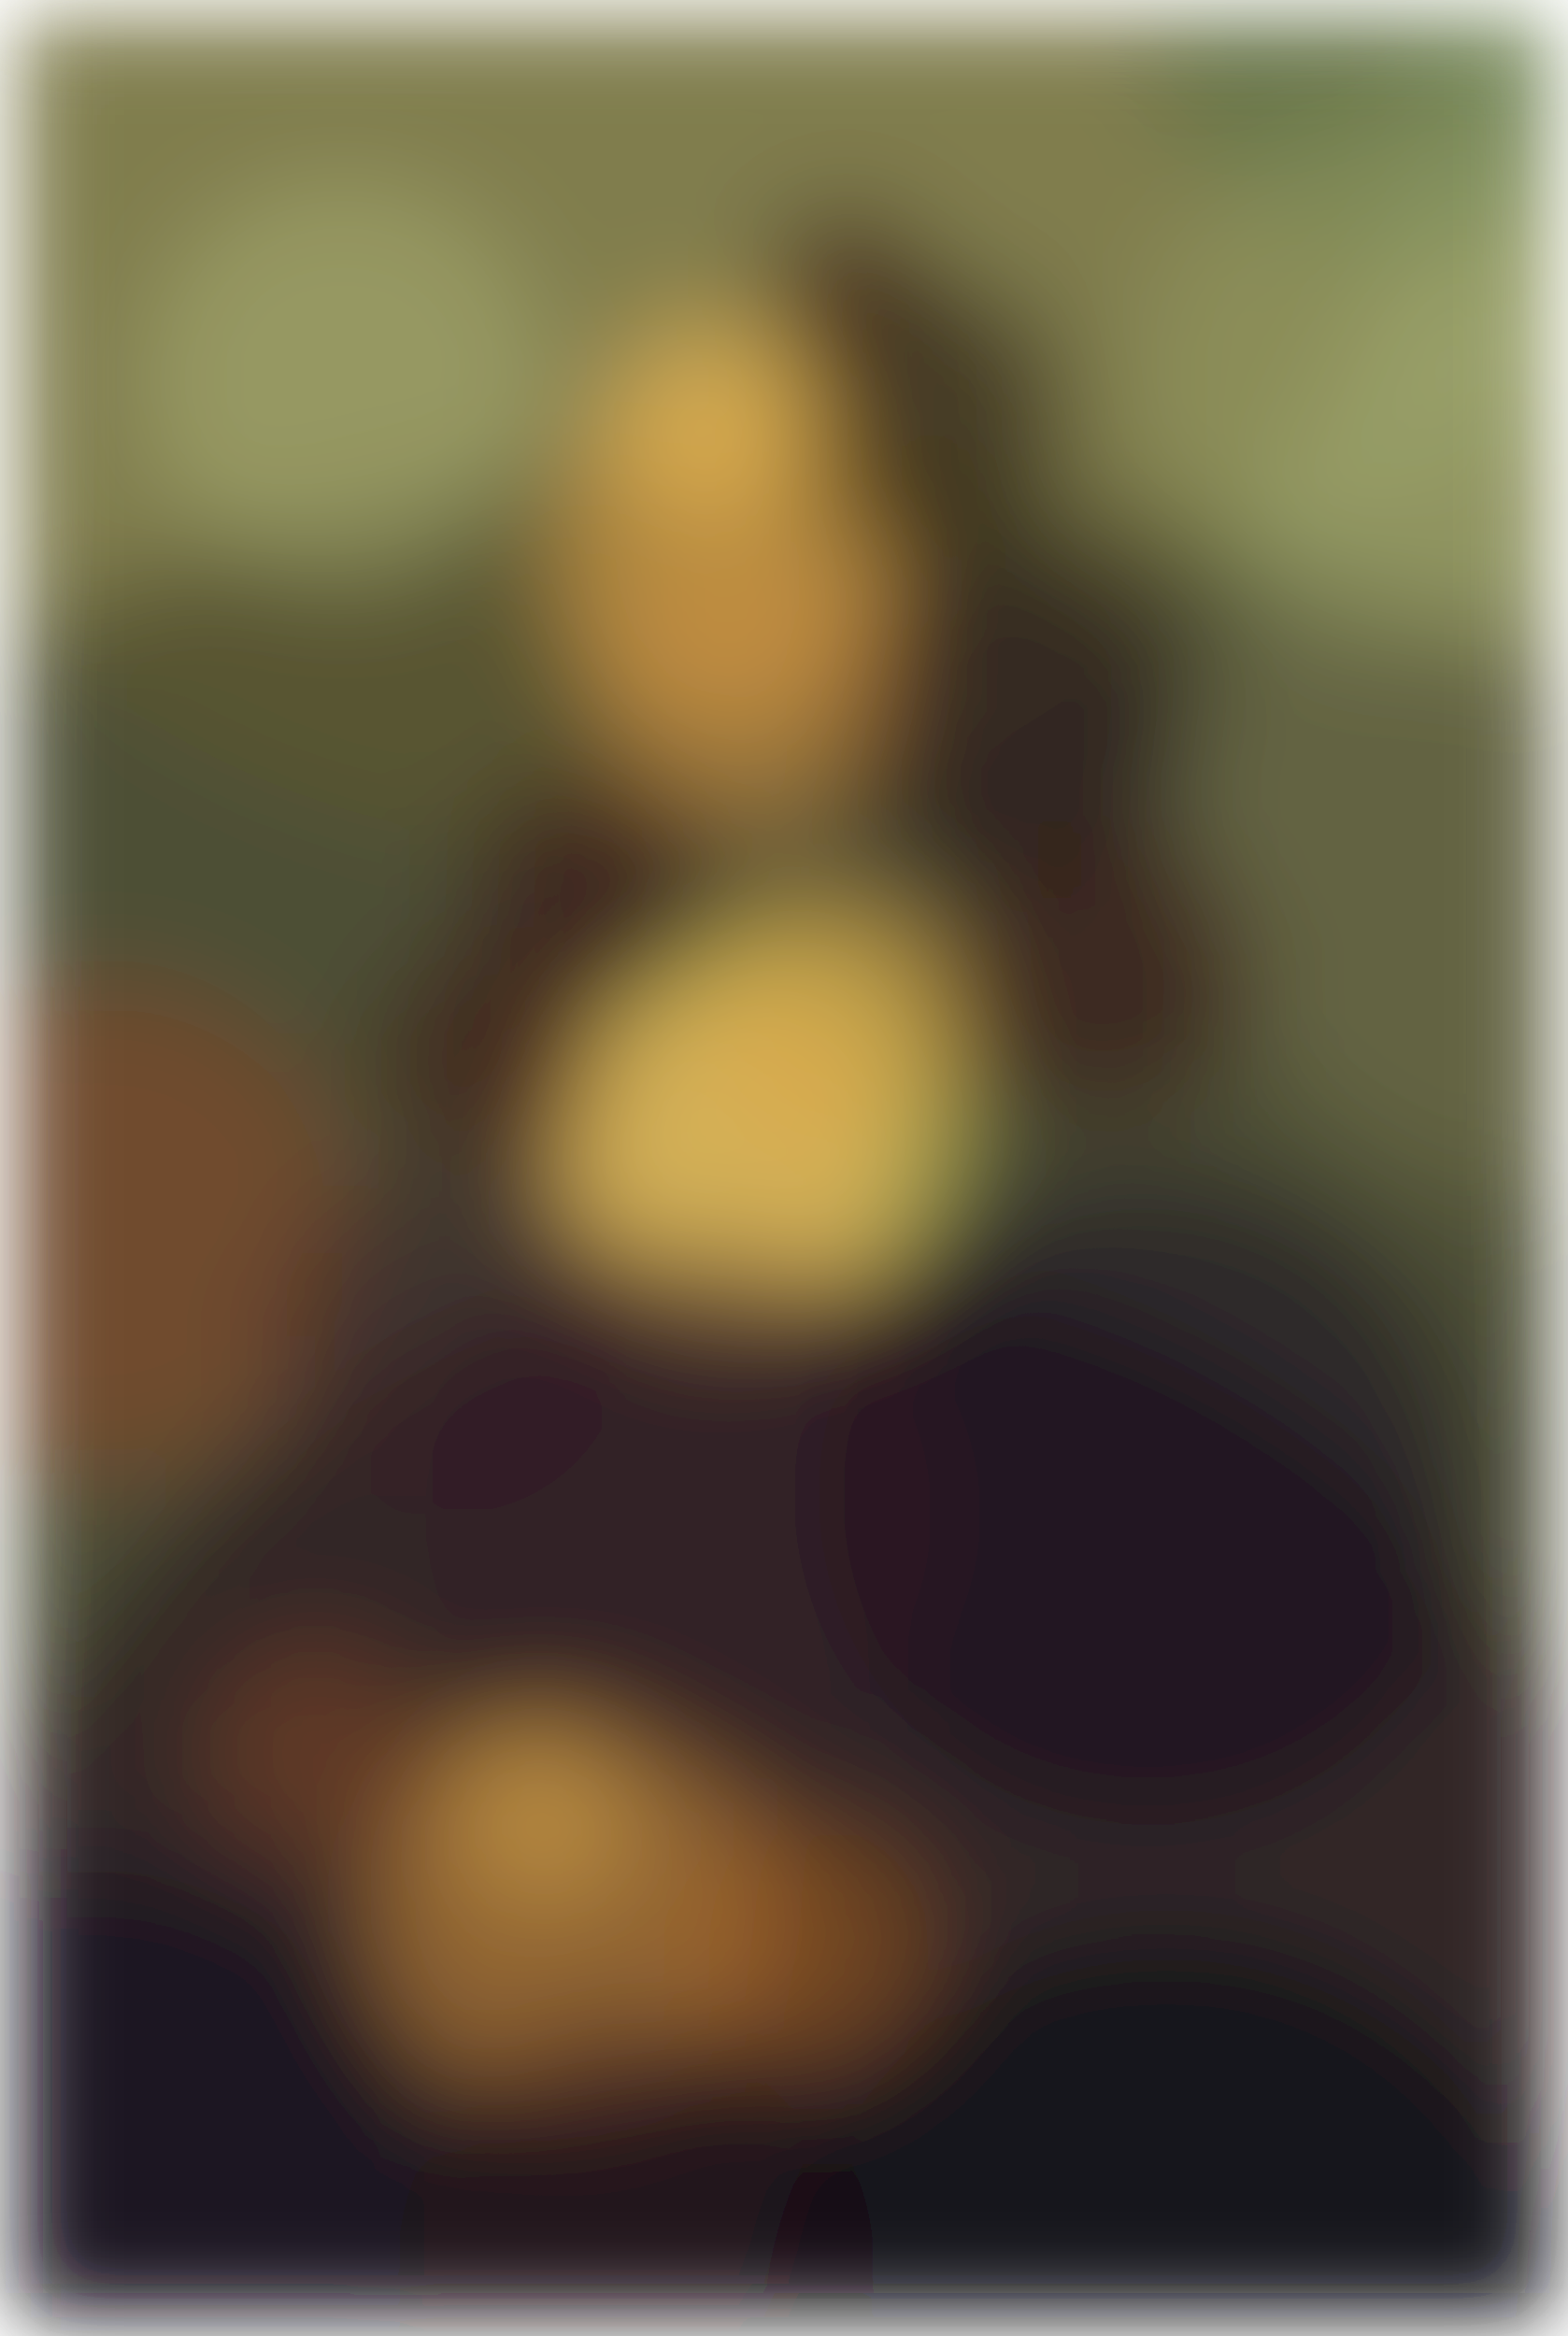
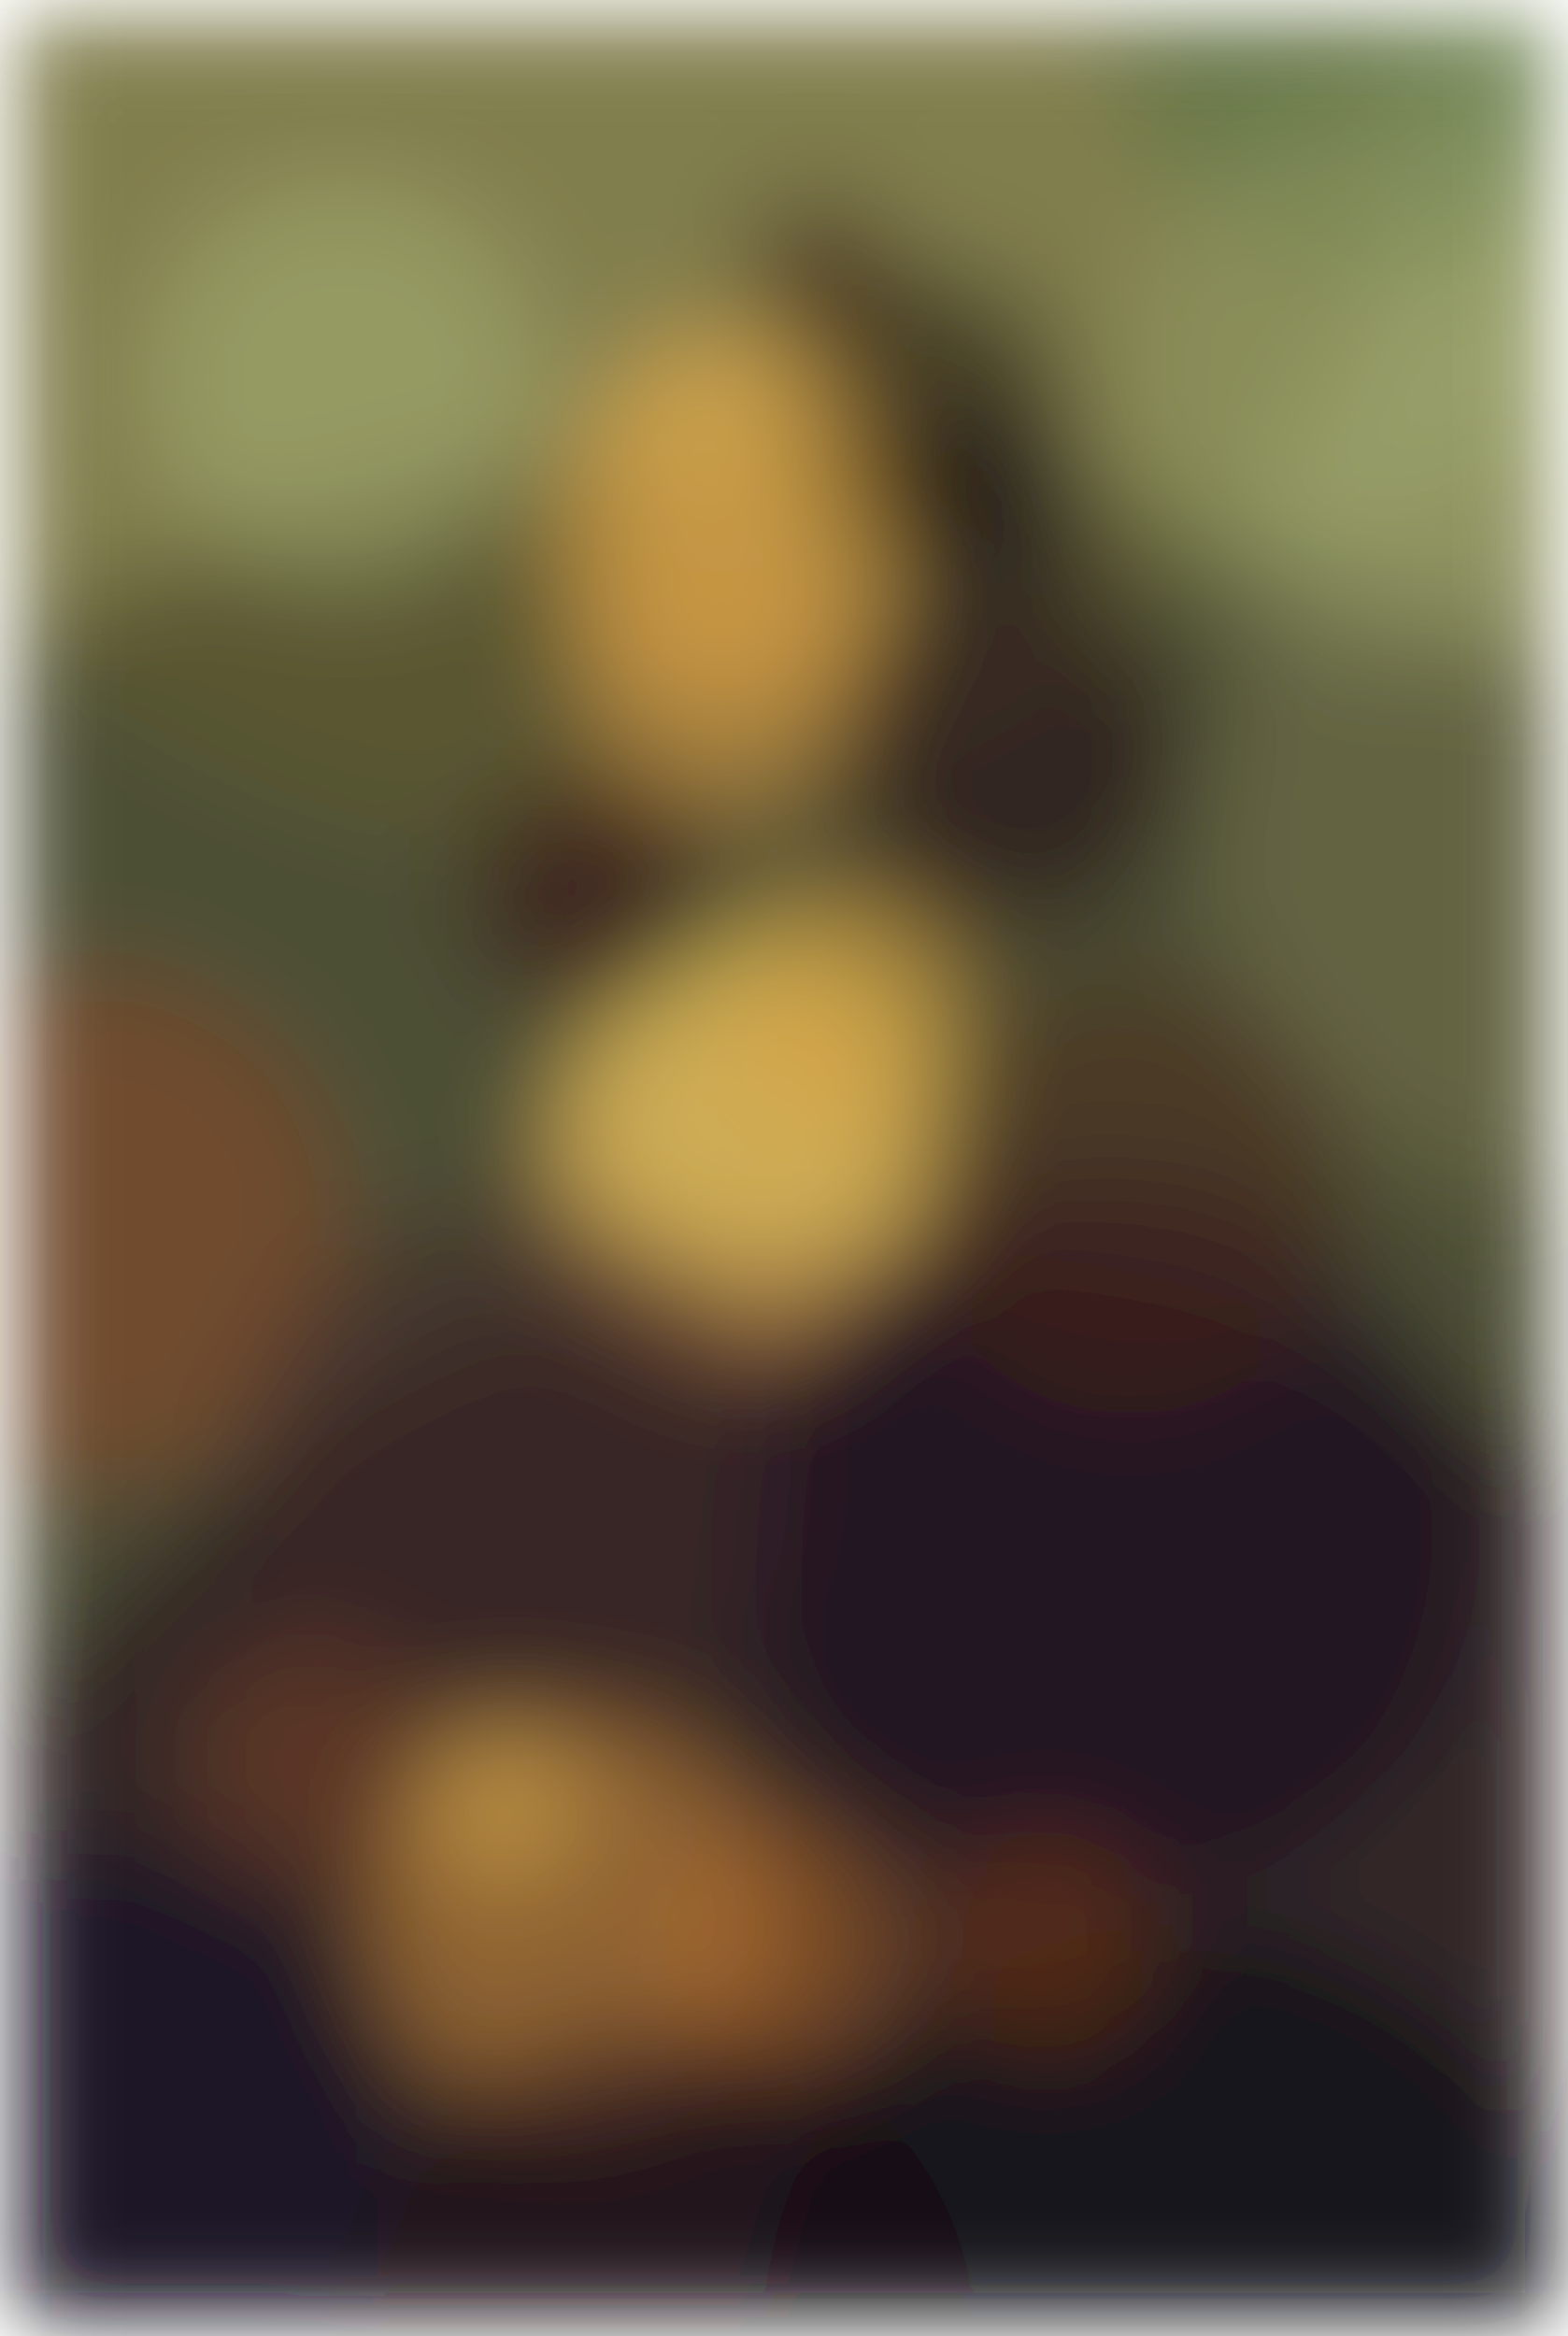
<svg xmlns="http://www.w3.org/2000/svg" width="300" height="447">
  <g filter="blur(10px)">
    <rect width="200%" height="200%" x="-50%" y="-50%" fill="#9aa06a" />
    <rect width="100%" height="100%" fill="#9aa06a" />
    <g fill-opacity=".5" transform="translate(.9 .9)scale(1.75)">
-       <circle cx="81" cy="230" r="180" />
-       <circle cx="87" cy="232" r="95" fill="#190017" />
-       <circle cx="83" cy="122" r="21" fill="#ffff72" />
-       <circle cx="64" r="92" fill="#675b33" />
-       <circle cx="62" cy="208" r="22" fill="#eda041" />
-       <circle cx="79" cy="60" r="19" fill="#ffb84c" />
-       <circle cx="101" cy="45" r="15" fill="#0d0000" />
-       <circle cx="127" cy="255" r="44" fill="#000010" />
-       <circle cx="125" cy="163" r="36" fill="#120321" />
-       <circle cx="110" cy="78" r="19" fill="#140013" />
-       <circle cx="37" cy="41" r="22" fill="#acb476" />
-       <circle cx="78" cy="127" r="19" fill="#ffb85d" />
-       <circle cx="11" cy="134" r="27" fill="#94472a" />
-       <circle cx="171" cy="89" r="42" fill="#7a7752" />
-       <circle cx="10" cy="239" r="35" fill="#060025" />
-       <circle cx="81" cy="75" r="16" fill="#d29342" />
-       <circle cx="69" cy="247" r="26" fill="#160018" />
-       <circle cx="88" cy="212" r="13" fill="#ad6025" />
-       <circle cx="75" cy="165" r="29" fill="#301f26" />
-       <circle cx="153" r="28" fill="#506f47" />
+       <circle cx="81" cy="219" r="170" />
+       <circle cx="83" cy="122" r="21" fill="#fffe71" />
+       <circle cx="98" cy="255" r="119" fill="#190018" />
+       <circle cx="63" r="92" fill="#685c33" />
+       <circle cx="62" cy="209" r="22" fill="#eda03f" />
+       <circle cx="79" cy="58" r="19" fill="#ffbb4d" />
+       <circle cx="101" cy="44" r="15" fill="#0c0000" />
+       <circle cx="128" cy="255" r="45" fill="#00000f" />
+       <circle cx="80" cy="128" r="21" fill="#f7b258" />
+       <circle cx="110" cy="82" r="19" fill="#150010" />
+       <circle cx="37" cy="41" r="22" fill="#abb476" />
+       <circle cx="121" cy="167" r="40" fill="#170a22" />
+       <circle cx="171" cy="90" r="40" fill="#7a7752" />
+       <circle cx="9" cy="134" r="28" fill="#94482b" />
+       <circle cx="78" cy="74" r="15" fill="#e0a048" />
+       <circle cx="72" cy="255" r="34" fill="#140018" />
+       <circle cx="10" cy="234" r="32" fill="#050025" />
+       <circle cx="85" cy="212" r="13" fill="#b66929" />
+       <circle cx="150" r="29" fill="#517047" />
      <circle cx="64" cy="97" r="13" fill="#2c000d" />
-       <circle cx="92" cy="31" r="9" fill="#250000" />
-       <circle cx="78" cy="45" r="12" fill="#f7c053" />
-       <circle cx="153" cy="41" r="29" fill="#969e65" />
-       <circle cx="120" cy="106" r="16" fill="#2d080e" />
-       <circle cx="91" cy="111" r="14" fill="#e3a444" />
-       <circle cx="34" cy="191" r="12" fill="#8c4b2c" />
-       <circle cx="59" cy="198" r="10" fill="#ddad4c" />
-       <circle cx="49" cy="146" r="19" fill="#361a27" />
-       <circle cx="53" cy="115" r="12" fill="#3a070d" />
+       <circle cx="89" cy="29" r="8" fill="#260000" />
+       <circle cx="56" cy="161" r="30" fill="#3d2329" />
+       <circle cx="54" cy="196" r="9" fill="#e6b854" />
+       <circle cx="152" cy="41" r="30" fill="#949c64" />
+       <circle cx="108" cy="55" r="11" fill="#070015" />
+       <circle cx="123" cy="130" r="24" fill="#4c2418" />
+       <circle cx="79" cy="48" r="14" fill="#dca94a" />
+       <circle cx="114" cy="212" r="12" fill="#813611" />
+       <circle cx="33" cy="192" r="13" fill="#83452b" />
+       <circle cx="92" cy="109" r="13" fill="#dc9c3f" />
    </g>
  </g>
</svg>
